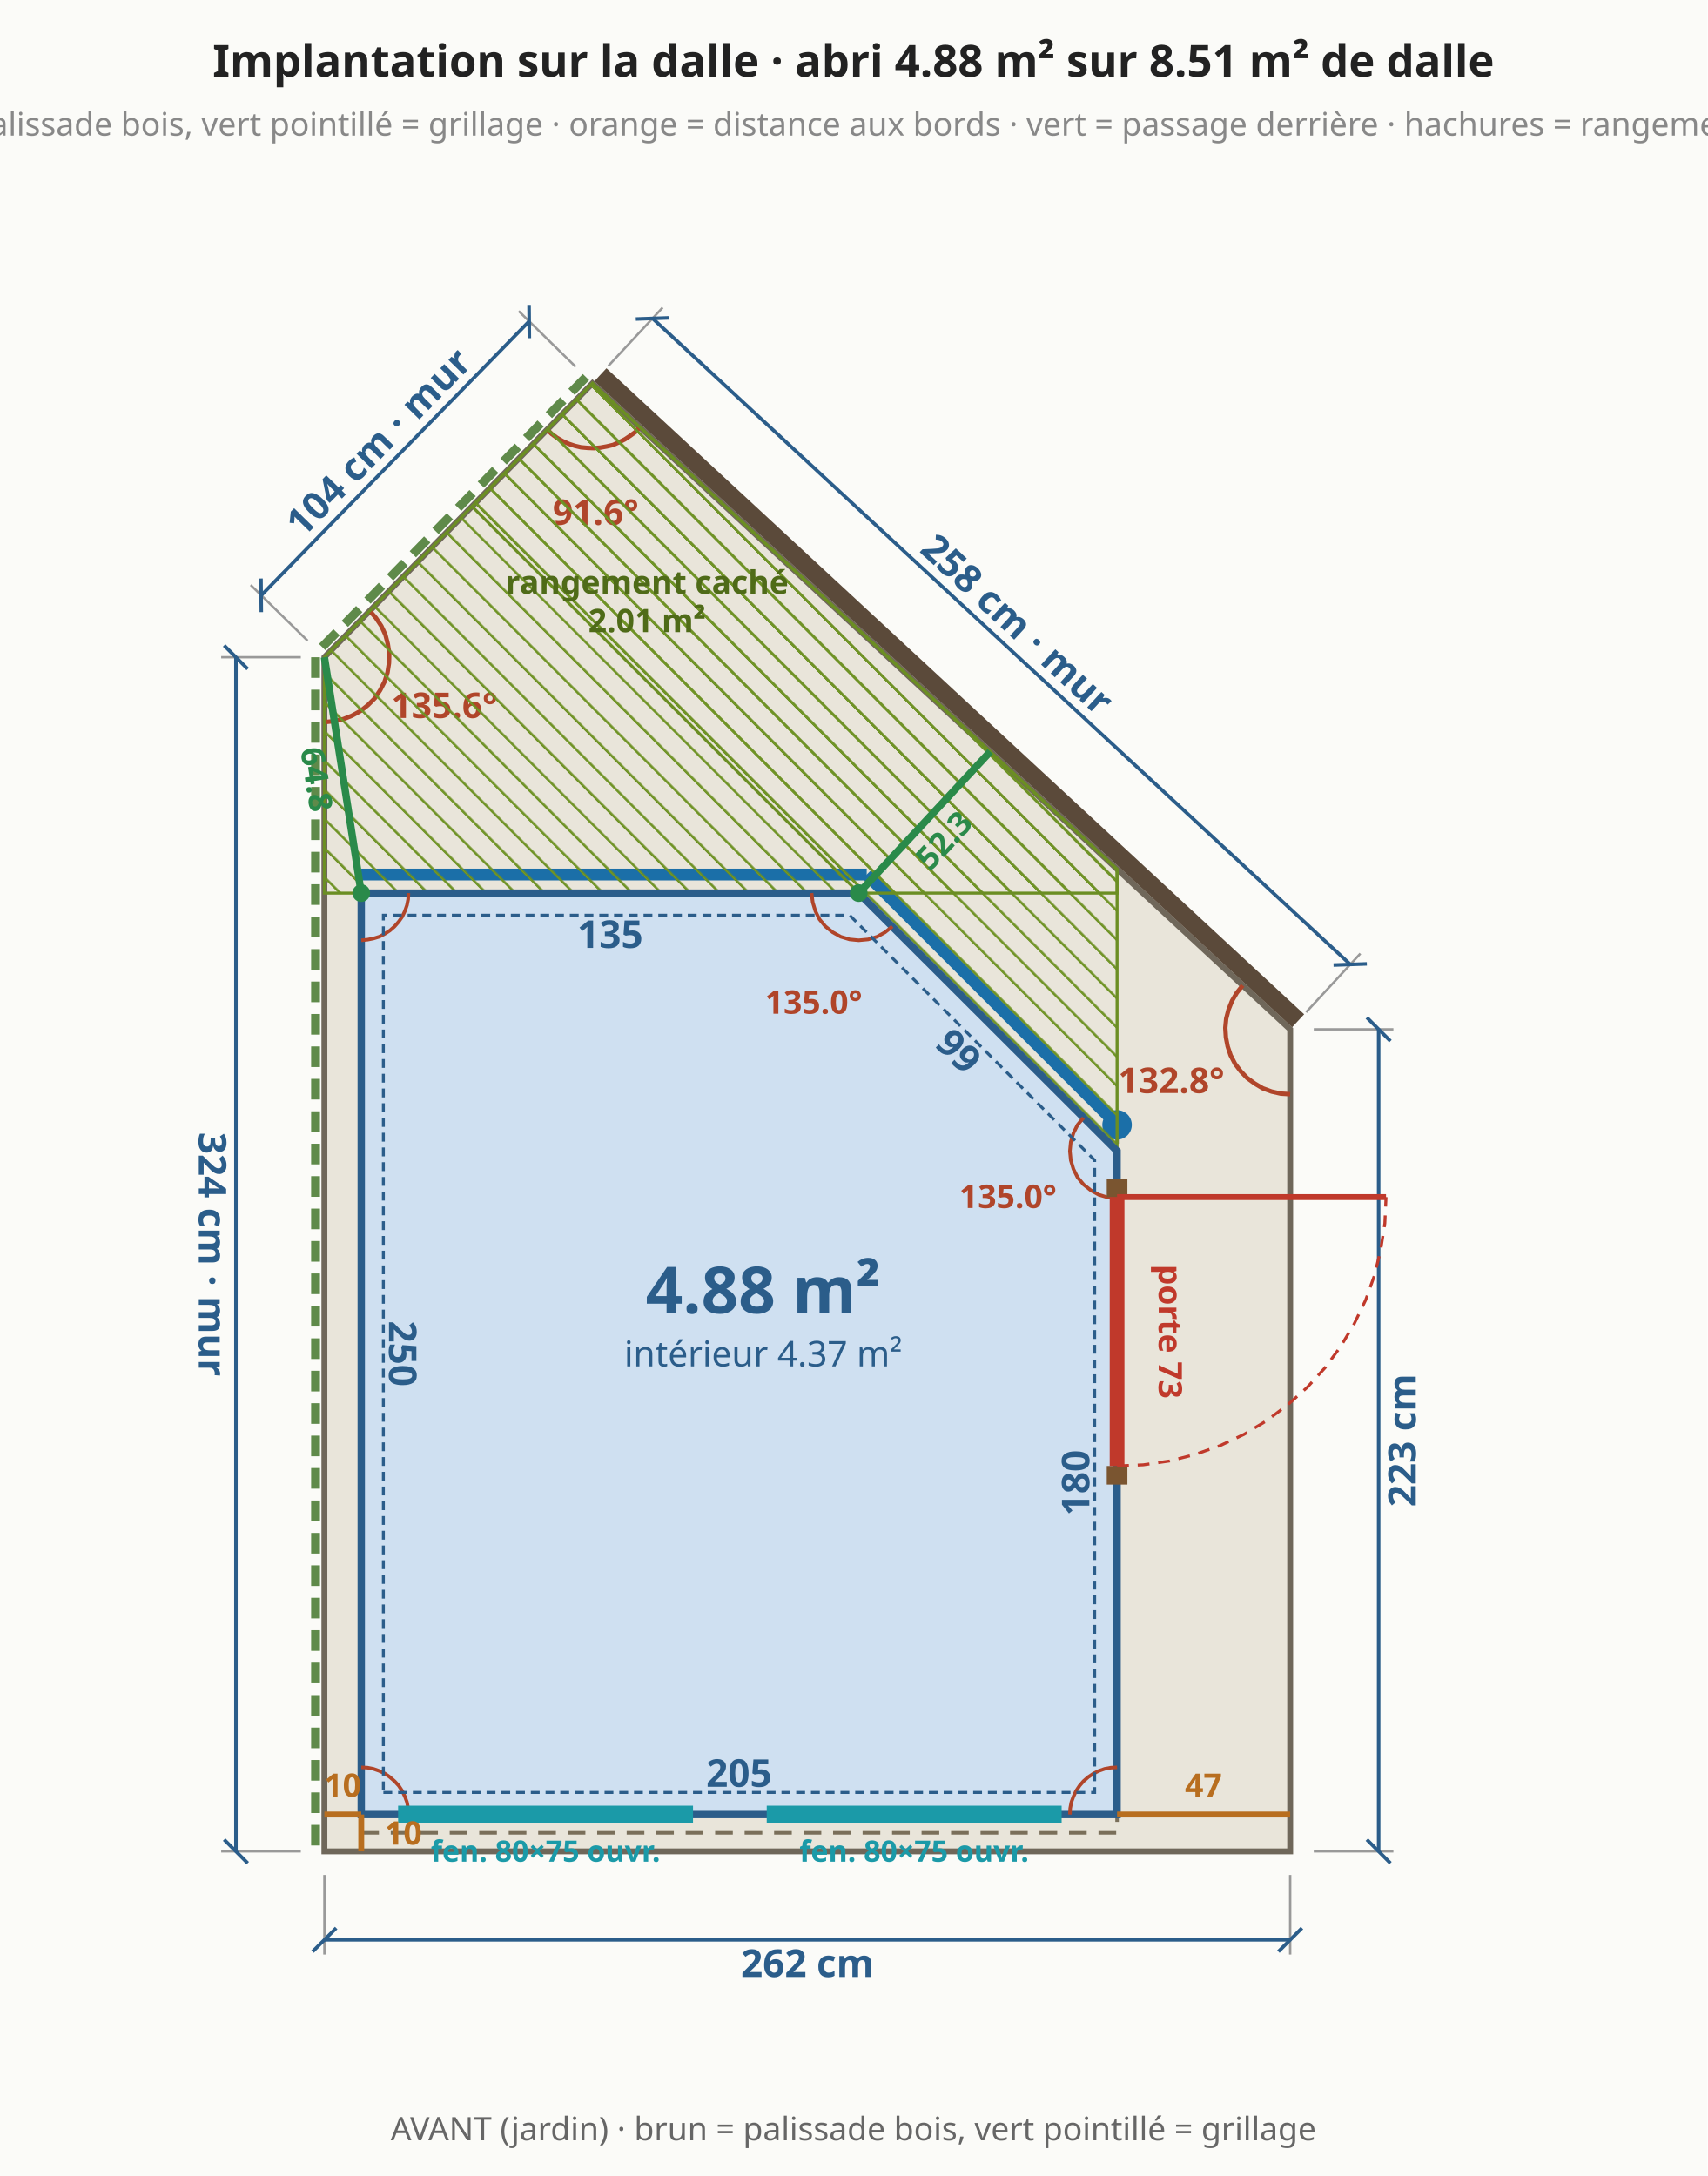
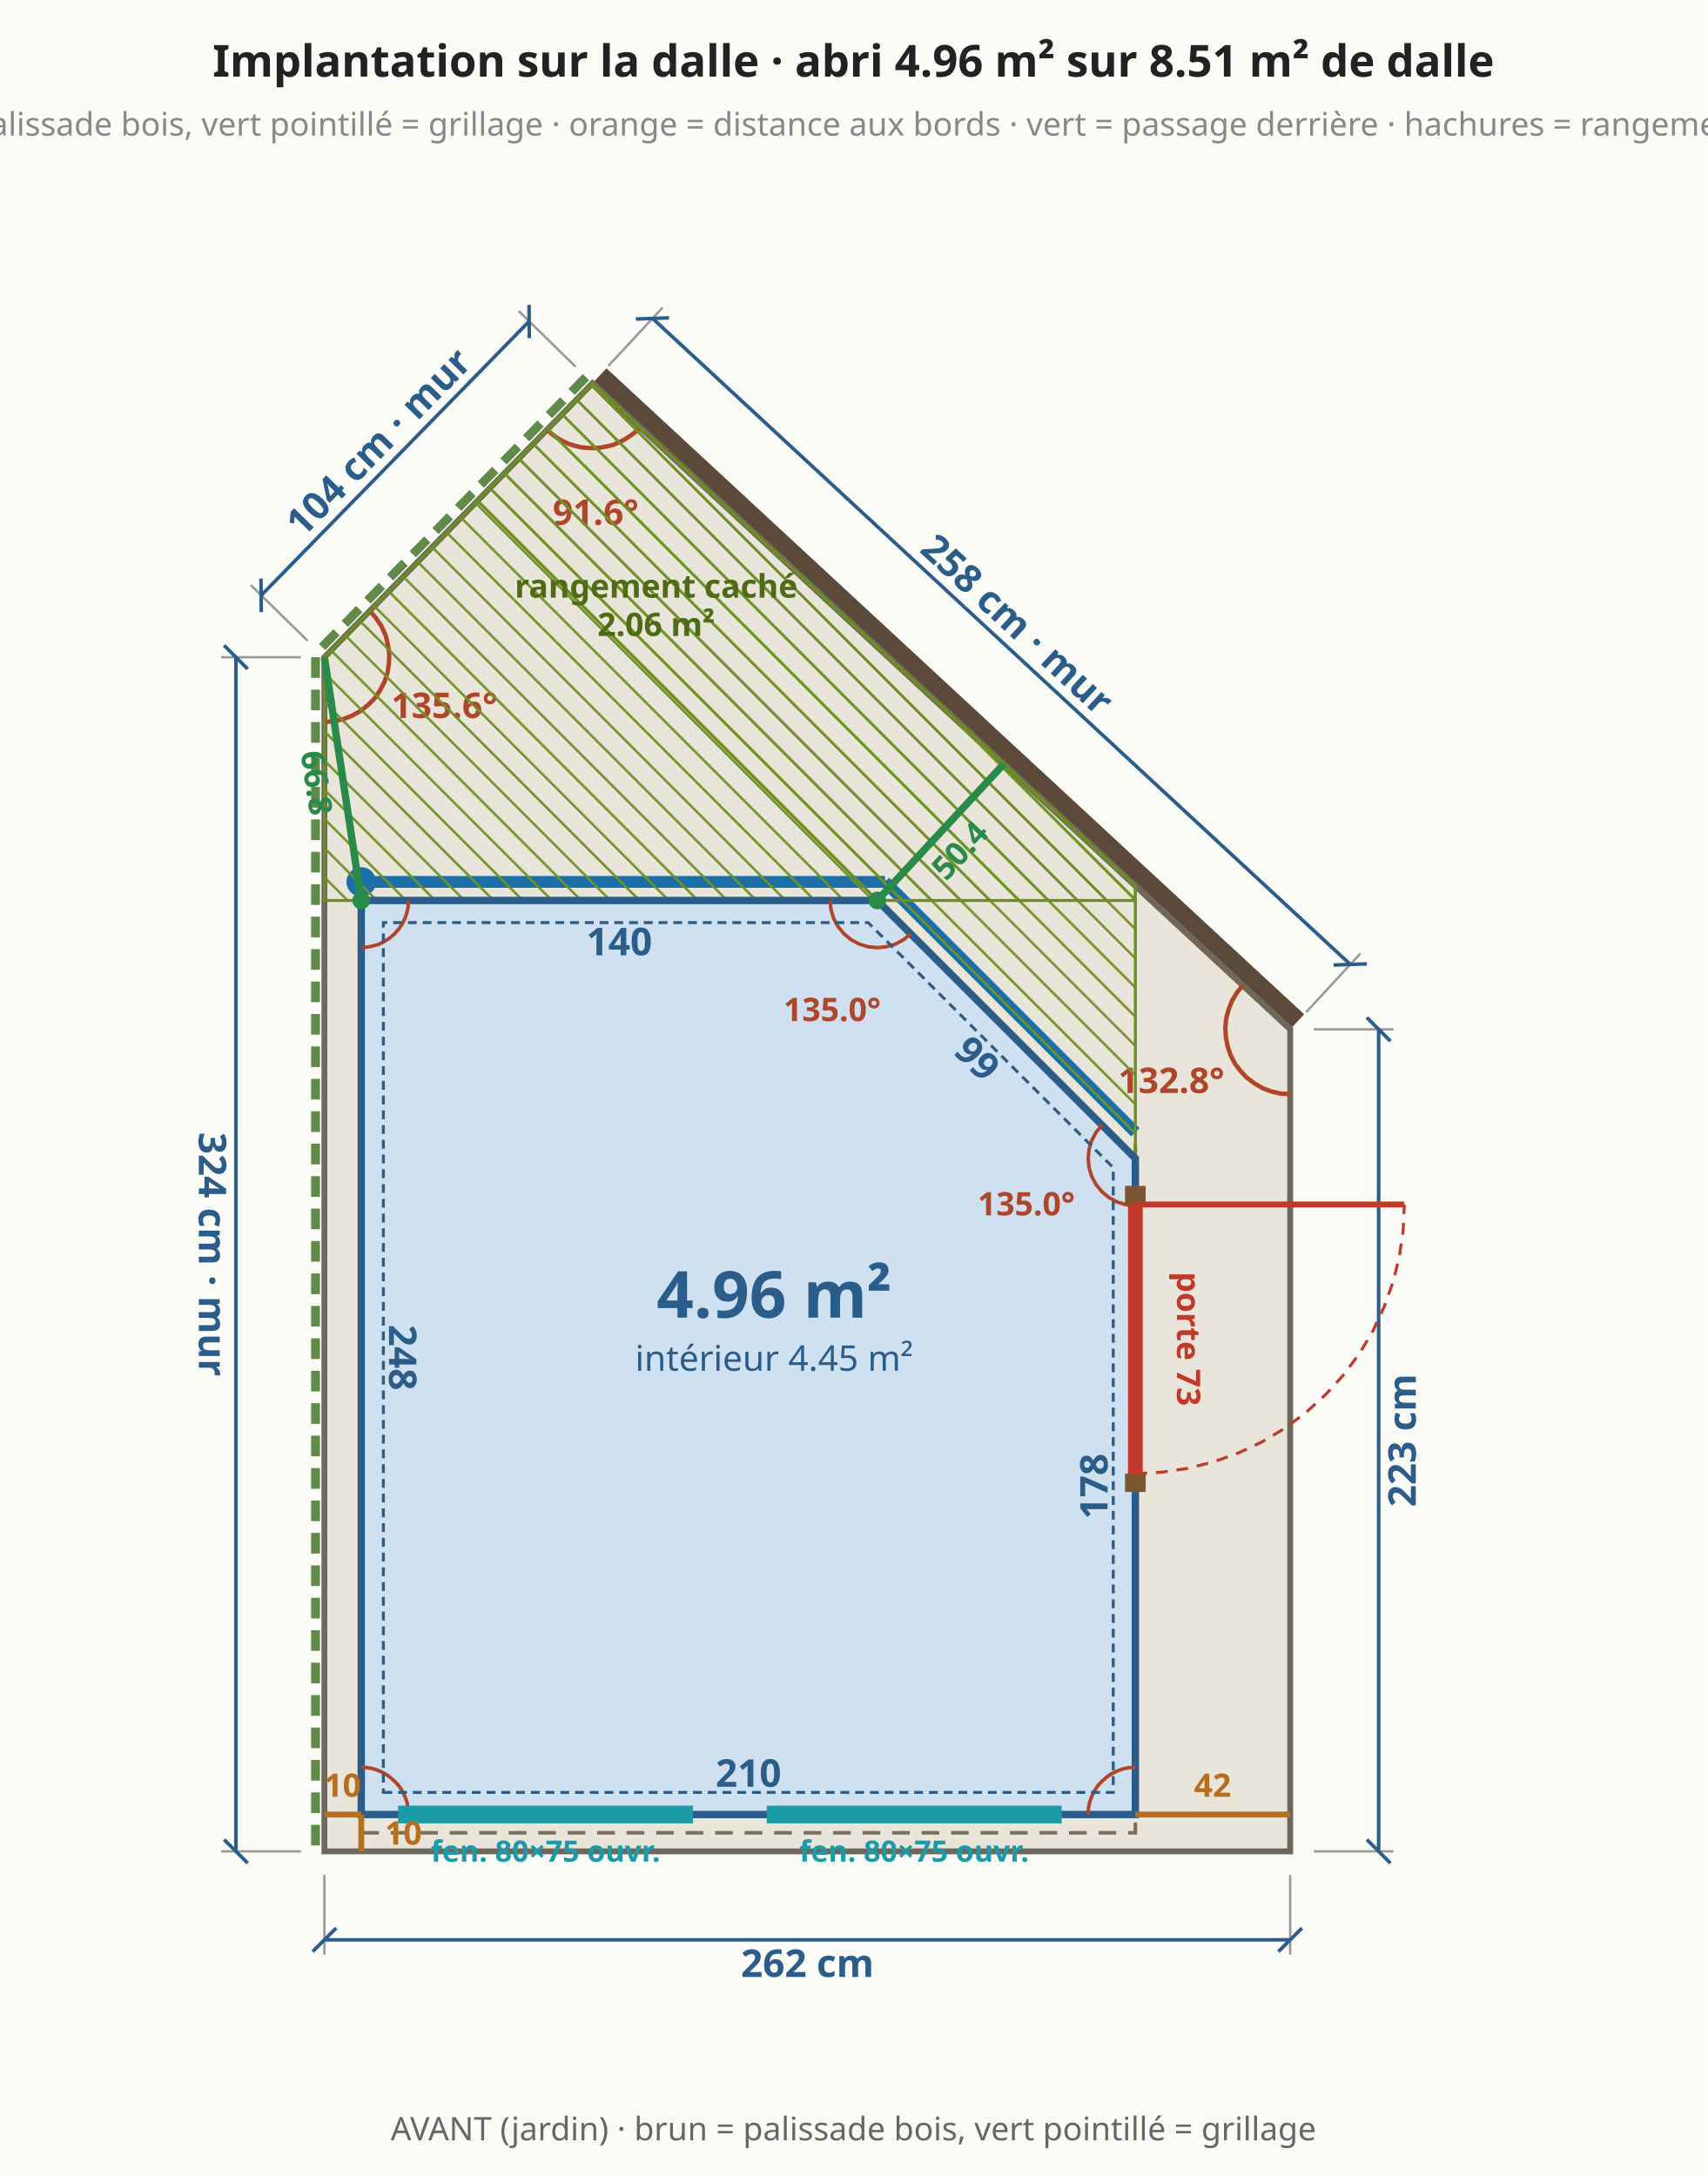
<svg xmlns="http://www.w3.org/2000/svg" viewBox="0 0 579 738" font-family="system-ui,sans-serif" font-size="13">
  <rect width="579" height="738" fill="#fbfbf8" />
  <polygon points="110.0,627.9 437.5,627.9 437.5,349.1 200.9,130.0 110.0,222.9" fill="#e9e5da" stroke="#6f675a" stroke-width="2" />
  <line x1="110.0" y1="635.9" x2="110.0" y2="662.9" stroke="#999" stroke-width="0.8" />
  <line x1="437.5" y1="635.9" x2="437.5" y2="662.9" stroke="#999" stroke-width="0.8" />
  <line x1="110.0" y1="657.9" x2="437.5" y2="657.9" stroke="#2b5d8a" stroke-width="1.2" />
  <line x1="106.0" y1="661.9" x2="114.0" y2="653.9" stroke="#2b5d8a" stroke-width="1.2" />
  <line x1="433.5" y1="661.9" x2="441.5" y2="653.9" stroke="#2b5d8a" stroke-width="1.2" />
  <text x="273.8" y="665.9" text-anchor="middle" dominant-baseline="middle" fill="#2b5d8a" font-size="13" font-weight="bold" transform="rotate(0.0 273.8 665.9)">262 cm</text>
  <line x1="445.5" y1="627.9" x2="472.5" y2="627.9" stroke="#999" stroke-width="0.8" />
  <line x1="445.5" y1="349.1" x2="472.5" y2="349.1" stroke="#999" stroke-width="0.8" />
  <line x1="467.5" y1="627.9" x2="467.5" y2="349.1" stroke="#2b5d8a" stroke-width="1.2" />
  <line x1="471.5" y1="631.9" x2="463.5" y2="623.9" stroke="#2b5d8a" stroke-width="1.2" />
  <line x1="471.5" y1="353.1" x2="463.5" y2="345.1" stroke="#2b5d8a" stroke-width="1.2" />
  <text x="475.5" y="488.5" text-anchor="middle" dominant-baseline="middle" fill="#2b5d8a" font-size="13" font-weight="bold" transform="rotate(-90.0 475.5 488.5)">223 cm</text>
  <line x1="440.2" y1="346.2" x2="203.6" y2="127.1" stroke="#5b4a3a" stroke-width="6" />
  <line x1="442.9" y1="343.3" x2="461.3" y2="323.4" stroke="#999" stroke-width="0.8" />
  <line x1="206.3" y1="124.1" x2="224.7" y2="104.3" stroke="#999" stroke-width="0.8" />
  <line x1="457.9" y1="327.1" x2="221.3" y2="108.0" stroke="#2b5d8a" stroke-width="1.2" />
  <line x1="463.5" y1="326.9" x2="452.2" y2="327.3" stroke="#2b5d8a" stroke-width="1.2" />
  <line x1="226.9" y1="107.8" x2="215.6" y2="108.2" stroke="#2b5d8a" stroke-width="1.2" />
  <text x="345.0" y="211.7" text-anchor="middle" dominant-baseline="middle" fill="#2b5d8a" font-size="13" font-weight="bold" transform="rotate(42.8 345.0 211.7)">258 cm · mur</text>
  <line x1="198.7" y1="127.9" x2="107.9" y2="220.8" stroke="#5f8a4a" stroke-width="3" stroke-dasharray="7 4" />
  <line x1="195.2" y1="124.4" x2="175.9" y2="105.5" stroke="#999" stroke-width="0.8" />
  <line x1="104.3" y1="217.3" x2="85.0" y2="198.4" stroke="#999" stroke-width="0.8" />
  <line x1="179.4" y1="109.0" x2="88.6" y2="201.9" stroke="#2b5d8a" stroke-width="1.2" />
  <line x1="179.4" y1="103.4" x2="179.5" y2="114.7" stroke="#2b5d8a" stroke-width="1.2" />
  <line x1="88.5" y1="196.2" x2="88.6" y2="207.6" stroke="#2b5d8a" stroke-width="1.2" />
  <text x="128.3" y="149.9" text-anchor="middle" dominant-baseline="middle" fill="#2b5d8a" font-size="13" font-weight="bold" transform="rotate(-45.6 128.3 149.9)">104 cm · mur</text>
  <line x1="107.0" y1="222.9" x2="107.0" y2="627.9" stroke="#5f8a4a" stroke-width="3" stroke-dasharray="7 4" />
  <line x1="102.0" y1="222.9" x2="75.0" y2="222.9" stroke="#999" stroke-width="0.8" />
  <line x1="102.0" y1="627.9" x2="75.0" y2="627.9" stroke="#999" stroke-width="0.8" />
  <line x1="80.0" y1="222.9" x2="80.0" y2="627.9" stroke="#2b5d8a" stroke-width="1.2" />
  <line x1="76.0" y1="218.9" x2="84.0" y2="226.9" stroke="#2b5d8a" stroke-width="1.2" />
  <line x1="76.0" y1="623.9" x2="84.0" y2="631.9" stroke="#2b5d8a" stroke-width="1.2" />
  <text x="72.0" y="425.4" text-anchor="middle" dominant-baseline="middle" fill="#2b5d8a" font-size="13" font-weight="bold" transform="rotate(90.0 72.0 425.4)">324 cm · mur</text>
  <polyline points="421.4,334.2 419.4,336.7 417.8,339.4 416.6,342.4 415.8,345.5 415.5,348.6 415.7,351.8 416.3,354.9 417.3,357.9 418.8,360.8 420.7,363.3 422.9,365.6 425.5,367.5 428.2,369.1 431.2,370.2 434.3,370.9 437.5,371.1" fill="none" stroke="#b0452a" stroke-width="1.5" />
  <text x="397.2" y="370.7" text-anchor="middle" fill="#b0452a" font-size="12" font-weight="bold">132.8°</text>
  <polyline points="185.5,145.7 187.1,147.2 188.9,148.5 190.8,149.6 192.8,150.5 194.9,151.2 197.0,151.7 199.2,151.9 201.4,152.0 203.6,151.8 205.8,151.4 207.9,150.9 209.9,150.0 211.9,149.0 213.7,147.8 215.5,146.5 217.0,144.9" fill="none" stroke="#b0452a" stroke-width="1.5" />
  <text x="202.0" y="178.0" text-anchor="middle" fill="#b0452a" font-size="12" font-weight="bold">91.6°</text>
  <polyline points="110.0,244.9 113.2,244.6 116.4,243.9 119.4,242.7 122.3,241.1 124.8,239.1 127.1,236.8 128.9,234.1 130.4,231.2 131.4,228.1 131.9,224.9 132.0,221.6 131.5,218.4 130.7,215.3 129.3,212.3 127.5,209.6 125.4,207.2" fill="none" stroke="#b0452a" stroke-width="1.5" />
  <text x="150.7" y="243.5" text-anchor="middle" fill="#b0452a" font-size="12" font-weight="bold">135.6°</text>
-   <polygon points="122.5,621.6 378.8,621.6 378.8,381.5 293.9,296.6 122.5,296.6" fill="none" stroke="#7a6f5a" stroke-width="1.2" stroke-dasharray="6 4" />
-   <line x1="378.8" y1="381.5" x2="293.9" y2="296.6" stroke="#1b6fa8" stroke-width="4" />
-   <line x1="293.9" y1="296.6" x2="122.5" y2="296.6" stroke="#1b6fa8" stroke-width="4" />
-   <circle cx="378.8" cy="381.5" r="5" fill="#1b6fa8" />
+   <polygon points="122.5,621.6 385.0,621.6 385.0,384.0 300.1,299.1 122.5,299.1" fill="none" stroke="#7a6f5a" stroke-width="1.2" stroke-dasharray="6 4" />
+   <line x1="385.0" y1="384.0" x2="300.1" y2="299.1" stroke="#1b6fa8" stroke-width="4" />
+   <line x1="300.1" y1="299.1" x2="122.5" y2="299.1" stroke="#1b6fa8" stroke-width="4" />
+   <circle cx="122.5" cy="299.1" r="5" fill="#1b6fa8" />
  <defs>
    <pattern id="cache" width="7" height="7" patternUnits="userSpaceOnUse" patternTransform="rotate(-45)">
      <line x1="0" y1="0" x2="0" y2="7" stroke="#6b8e23" stroke-width="1.6" />
    </pattern>
  </defs>
-   <polygon points="378.8,294.8 200.9,130.0 160.1,171.8 378.8,390.4" fill="url(#cache)" stroke="#6b8e23" stroke-width="1" />
-   <polygon points="378.8,294.8 200.9,130.0 110.0,222.9 110.0,302.9 378.8,302.9" fill="url(#cache)" stroke="#6b8e23" stroke-width="1" />
-   <text x="219.4" y="201.4" text-anchor="middle" fill="#4f6b18" font-size="11" font-weight="bold">rangement caché</text>
-   <text x="219.4" y="214.4" text-anchor="middle" fill="#4f6b18" font-size="11" font-weight="bold">2.01 m²</text>
-   <polygon points="122.5,615.4 378.8,615.4 378.8,390.4 291.2,302.9 122.5,302.9" fill="#cfe0f1" stroke="#2b5d8a" stroke-width="2.5" />
-   <text x="250.6" y="601.4" text-anchor="middle" dominant-baseline="middle" fill="#2b5d8a" font-size="13" font-weight="bold" transform="rotate(0.0 250.6 601.4)">205</text>
-   <text x="364.8" y="502.9" text-anchor="middle" dominant-baseline="middle" fill="#2b5d8a" font-size="13" font-weight="bold" transform="rotate(-90.0 364.8 502.9)">180</text>
-   <text x="325.1" y="356.5" text-anchor="middle" dominant-baseline="middle" fill="#2b5d8a" font-size="13" font-weight="bold" transform="rotate(45.0 325.1 356.5)">99</text>
-   <text x="206.9" y="316.9" text-anchor="middle" dominant-baseline="middle" fill="#2b5d8a" font-size="13" font-weight="bold" transform="rotate(0.0 206.9 316.9)">135</text>
-   <text x="136.5" y="459.1" text-anchor="middle" dominant-baseline="middle" fill="#2b5d8a" font-size="13" font-weight="bold" transform="rotate(90.0 136.5 459.1)">250</text>
+   <polygon points="385.0,300.5 200.9,130.0 161.9,169.8 385.0,392.9" fill="url(#cache)" stroke="#6b8e23" stroke-width="1" />
+   <polygon points="385.0,300.5 200.9,130.0 110.0,222.9 110.0,305.4 385.0,305.4" fill="url(#cache)" stroke="#6b8e23" stroke-width="1" />
+   <text x="222.5" y="202.7" text-anchor="middle" fill="#4f6b18" font-size="11" font-weight="bold">rangement caché</text>
+   <text x="222.5" y="215.7" text-anchor="middle" fill="#4f6b18" font-size="11" font-weight="bold">2.06 m²</text>
+   <polygon points="122.5,615.4 385.0,615.4 385.0,392.9 297.5,305.4 122.5,305.4" fill="#cfe0f1" stroke="#2b5d8a" stroke-width="2.5" />
+   <text x="253.8" y="601.4" text-anchor="middle" dominant-baseline="middle" fill="#2b5d8a" font-size="13" font-weight="bold" transform="rotate(0.0 253.8 601.4)">210</text>
+   <text x="371.0" y="504.1" text-anchor="middle" dominant-baseline="middle" fill="#2b5d8a" font-size="13" font-weight="bold" transform="rotate(-90.0 371.0 504.1)">178</text>
+   <text x="331.4" y="359.0" text-anchor="middle" dominant-baseline="middle" fill="#2b5d8a" font-size="13" font-weight="bold" transform="rotate(45.0 331.4 359.0)">99</text>
+   <text x="210.0" y="319.4" text-anchor="middle" dominant-baseline="middle" fill="#2b5d8a" font-size="13" font-weight="bold" transform="rotate(0.0 210.0 319.4)">140</text>
+   <text x="136.5" y="460.4" text-anchor="middle" dominant-baseline="middle" fill="#2b5d8a" font-size="13" font-weight="bold" transform="rotate(90.0 136.5 460.4)">248</text>
  <polyline points="138.5,615.4 138.4,613.3 138.0,611.2 137.3,609.3 136.4,607.4 135.2,605.6 133.8,604.1 132.2,602.7 130.5,601.5 128.6,600.6 126.6,599.9 124.6,599.5 122.5,599.4" fill="none" stroke="#b0452a" stroke-width="1.2" />
-   <polyline points="378.8,599.4 376.7,599.5 374.6,599.9 372.6,600.6 370.8,601.5 369.0,602.7 367.4,604.1 366.1,605.6 364.9,607.4 364.0,609.3 363.3,611.2 362.9,613.3 362.8,615.4" fill="none" stroke="#b0452a" stroke-width="1.2" />
-   <polyline points="367.4,379.1 365.4,381.5 364.0,384.3 363.1,387.3 362.8,390.4 363.1,393.5 364.0,396.5 365.4,399.3 367.4,401.7 369.9,403.7 372.6,405.2 375.6,406.1 378.8,406.4" fill="none" stroke="#b0452a" stroke-width="1.2" />
-   <text x="341.8" y="409.7" text-anchor="middle" fill="#b0452a" font-size="11" font-weight="bold">135.0°</text>
-   <polyline points="275.2,302.9 275.6,306.0 276.5,309.0 277.9,311.8 279.9,314.2 282.4,316.2 285.1,317.7 288.1,318.6 291.2,318.9 294.4,318.6 297.4,317.7 300.1,316.2 302.6,314.2" fill="none" stroke="#b0452a" stroke-width="1.2" />
-   <text x="275.9" y="343.8" text-anchor="middle" fill="#b0452a" font-size="11" font-weight="bold">135.0°</text>
-   <polyline points="122.5,318.9 124.6,318.7 126.6,318.3 128.6,317.7 130.5,316.7 132.2,315.6 133.8,314.2 135.2,312.6 136.4,310.9 137.3,309.0 138.0,307.0 138.4,305.0 138.5,302.9" fill="none" stroke="#b0452a" stroke-width="1.2" />
+   <polyline points="385.0,599.4 382.9,599.5 380.9,599.9 378.9,600.6 377.0,601.5 375.3,602.7 373.7,604.1 372.3,605.6 371.1,607.4 370.2,609.3 369.5,611.2 369.1,613.3 369.0,615.4" fill="none" stroke="#b0452a" stroke-width="1.2" />
+   <polyline points="373.7,381.6 371.7,384.0 370.2,386.8 369.3,389.8 369.0,392.9 369.3,396.0 370.2,399.0 371.7,401.8 373.7,404.2 376.1,406.2 378.9,407.7 381.9,408.6 385.0,408.9" fill="none" stroke="#b0452a" stroke-width="1.2" />
+   <text x="348.0" y="412.2" text-anchor="middle" fill="#b0452a" font-size="11" font-weight="bold">135.0°</text>
+   <polyline points="281.5,305.4 281.8,308.5 282.7,311.5 284.2,314.3 286.2,316.7 288.6,318.7 291.4,320.2 294.4,321.1 297.5,321.4 300.6,321.1 303.6,320.2 306.4,318.7 308.8,316.7" fill="none" stroke="#b0452a" stroke-width="1.2" />
+   <text x="282.2" y="346.3" text-anchor="middle" fill="#b0452a" font-size="11" font-weight="bold">135.0°</text>
+   <polyline points="122.5,321.4 124.6,321.2 126.6,320.8 128.6,320.2 130.5,319.2 132.2,318.1 133.8,316.7 135.2,315.1 136.4,313.4 137.3,311.5 138.0,309.5 138.4,307.5 138.5,305.4" fill="none" stroke="#b0452a" stroke-width="1.2" />
  <line x1="135.0" y1="615.4" x2="235.0" y2="615.4" stroke="#1b9aa8" stroke-width="6" />
  <text x="185.0" y="631.4" text-anchor="middle" fill="#1b9aa8" font-size="10" font-weight="bold">fen. 80×75 ouvr.</text>
  <line x1="260.0" y1="615.4" x2="360.0" y2="615.4" stroke="#1b9aa8" stroke-width="6" />
  <text x="310.0" y="631.4" text-anchor="middle" fill="#1b9aa8" font-size="10" font-weight="bold">fen. 80×75 ouvr.</text>
-   <line x1="378.8" y1="503.5" x2="378.8" y2="497.2" stroke="#7a5530" stroke-width="7" />
-   <line x1="378.8" y1="406.0" x2="378.8" y2="399.8" stroke="#7a5530" stroke-width="7" />
-   <line x1="378.8" y1="497.2" x2="378.8" y2="406.0" stroke="#c0392b" stroke-width="5" />
-   <line x1="378.8" y1="406.0" x2="470.0" y2="406.0" stroke="#c0392b" stroke-width="2" />
-   <polyline points="378.8,497.2 387.7,496.8 396.6,495.5 405.2,493.3 413.7,490.3 421.8,486.5 429.4,481.9 436.6,476.5 443.3,470.5 449.3,463.9 454.6,456.7 459.2,449.0 463.1,440.9 466.1,432.5 468.2,423.8 469.6,414.9 470.0,406.0" fill="none" stroke="#c0392b" stroke-width="1" stroke-dasharray="4 3" />
-   <text x="396.8" y="451.6" text-anchor="middle" dominant-baseline="middle" fill="#c0392b" font-size="11" font-weight="bold" transform="rotate(90.0 396.8 451.6)">porte 73</text>
-   <line x1="291.2" y1="302.9" x2="335.8" y2="254.9" stroke="#2a8a4a" stroke-width="2.5" />
-   <circle cx="291.2" cy="302.9" r="3" fill="#2a8a4a" />
-   <text x="320.1" y="285.0" text-anchor="middle" dominant-baseline="middle" fill="#2a8a4a" font-size="11" font-weight="bold" transform="rotate(-47.2 320.1 285.0)">52.3</text>
-   <line x1="122.5" y1="302.9" x2="110.0" y2="222.9" stroke="#2a8a4a" stroke-width="2.5" />
-   <circle cx="122.5" cy="302.9" r="3" fill="#2a8a4a" />
-   <text x="107.4" y="264.3" text-anchor="middle" dominant-baseline="middle" fill="#2a8a4a" font-size="11" font-weight="bold" transform="rotate(81.1 107.4 264.3)">64.8</text>
-   <text x="258.8" y="445.4" text-anchor="middle" fill="#2b5d8a" font-size="22" font-weight="bold">4.88 m²</text>
-   <text x="258.8" y="463.4" text-anchor="middle" fill="#2b5d8a" font-size="12" font-weight="normal">intérieur 4.37 m²</text>
-   <polygon points="130.0,607.9 371.2,607.9 371.2,393.5 288.1,310.4 130.0,310.4" fill="none" stroke="#2b5d8a" stroke-width="1" stroke-dasharray="3 2" />
+   <line x1="385.0" y1="506.0" x2="385.0" y2="499.8" stroke="#7a5530" stroke-width="7" />
+   <line x1="385.0" y1="408.5" x2="385.0" y2="402.2" stroke="#7a5530" stroke-width="7" />
+   <line x1="385.0" y1="499.8" x2="385.0" y2="408.5" stroke="#c0392b" stroke-width="5" />
+   <line x1="385.0" y1="408.5" x2="476.2" y2="408.5" stroke="#c0392b" stroke-width="2" />
+   <polyline points="385.0,499.8 393.9,499.3 402.8,498.0 411.5,495.8 419.9,492.8 428.0,489.0 435.7,484.4 442.9,479.0 449.5,473.0 455.5,466.4 460.9,459.2 465.5,451.5 469.3,443.4 472.3,435.0 474.5,426.3 475.8,417.4 476.2,408.5" fill="none" stroke="#c0392b" stroke-width="1" stroke-dasharray="4 3" />
+   <text x="403.0" y="454.1" text-anchor="middle" dominant-baseline="middle" fill="#c0392b" font-size="11" font-weight="bold" transform="rotate(90.0 403.0 454.1)">porte 73</text>
+   <line x1="297.5" y1="305.4" x2="340.4" y2="259.1" stroke="#2a8a4a" stroke-width="2.5" />
+   <circle cx="297.5" cy="305.4" r="3" fill="#2a8a4a" />
+   <text x="325.5" y="288.4" text-anchor="middle" dominant-baseline="middle" fill="#2a8a4a" font-size="11" font-weight="bold" transform="rotate(-47.2 325.5 288.4)">50.4</text>
+   <line x1="122.5" y1="305.4" x2="110.0" y2="222.9" stroke="#2a8a4a" stroke-width="2.5" />
+   <circle cx="122.5" cy="305.4" r="3" fill="#2a8a4a" />
+   <text x="107.4" y="265.5" text-anchor="middle" dominant-baseline="middle" fill="#2a8a4a" font-size="11" font-weight="bold" transform="rotate(81.4 107.4 265.5)">66.8</text>
+   <text x="262.5" y="446.9" text-anchor="middle" fill="#2b5d8a" font-size="22" font-weight="bold">4.96 m²</text>
+   <text x="262.5" y="464.9" text-anchor="middle" fill="#2b5d8a" font-size="12" font-weight="normal">intérieur 4.45 m²</text>
+   <polygon points="130.0,607.9 377.5,607.9 377.5,396.0 294.4,312.9 130.0,312.9" fill="none" stroke="#2b5d8a" stroke-width="1" stroke-dasharray="3 2" />
  <line x1="122.5" y1="615.4" x2="122.5" y2="627.9" stroke="#b86e1f" stroke-width="2" />
  <text x="130.5" y="625.6" text-anchor="start" fill="#b86e1f" font-size="11" font-weight="bold">10</text>
-   <line x1="378.8" y1="615.4" x2="437.5" y2="615.4" stroke="#b86e1f" stroke-width="2" />
-   <text x="408.1" y="609.4" text-anchor="middle" fill="#b86e1f" font-size="11" font-weight="bold">47</text>
+   <line x1="385.0" y1="615.4" x2="437.5" y2="615.4" stroke="#b86e1f" stroke-width="2" />
+   <text x="411.2" y="609.4" text-anchor="middle" fill="#b86e1f" font-size="11" font-weight="bold">42</text>
  <line x1="122.5" y1="615.4" x2="110.0" y2="615.4" stroke="#b86e1f" stroke-width="2" />
  <text x="116.2" y="609.4" text-anchor="middle" fill="#b86e1f" font-size="11" font-weight="bold">10</text>
-   <text x="289.4" y="26.0" text-anchor="middle" fill="#222" font-size="15" font-weight="bold">Implantation sur la dalle · abri 4.88 m² sur 8.51 m² de dalle</text>
+   <text x="289.4" y="26.0" text-anchor="middle" fill="#222" font-size="15" font-weight="bold">Implantation sur la dalle · abri 4.96 m² sur 8.51 m² de dalle</text>
  <text x="289.4" y="46.0" text-anchor="middle" fill="#888" font-size="11" font-weight="normal">brun = palissade bois, vert pointillé = grillage · orange = distance aux bords · vert = passage derrière · hachures = rangement caché</text>
  <text x="289.4" y="725.9" text-anchor="middle" fill="#666" font-size="11" font-weight="normal">AVANT (jardin) · brun = palissade bois, vert pointillé = grillage</text>
</svg>
